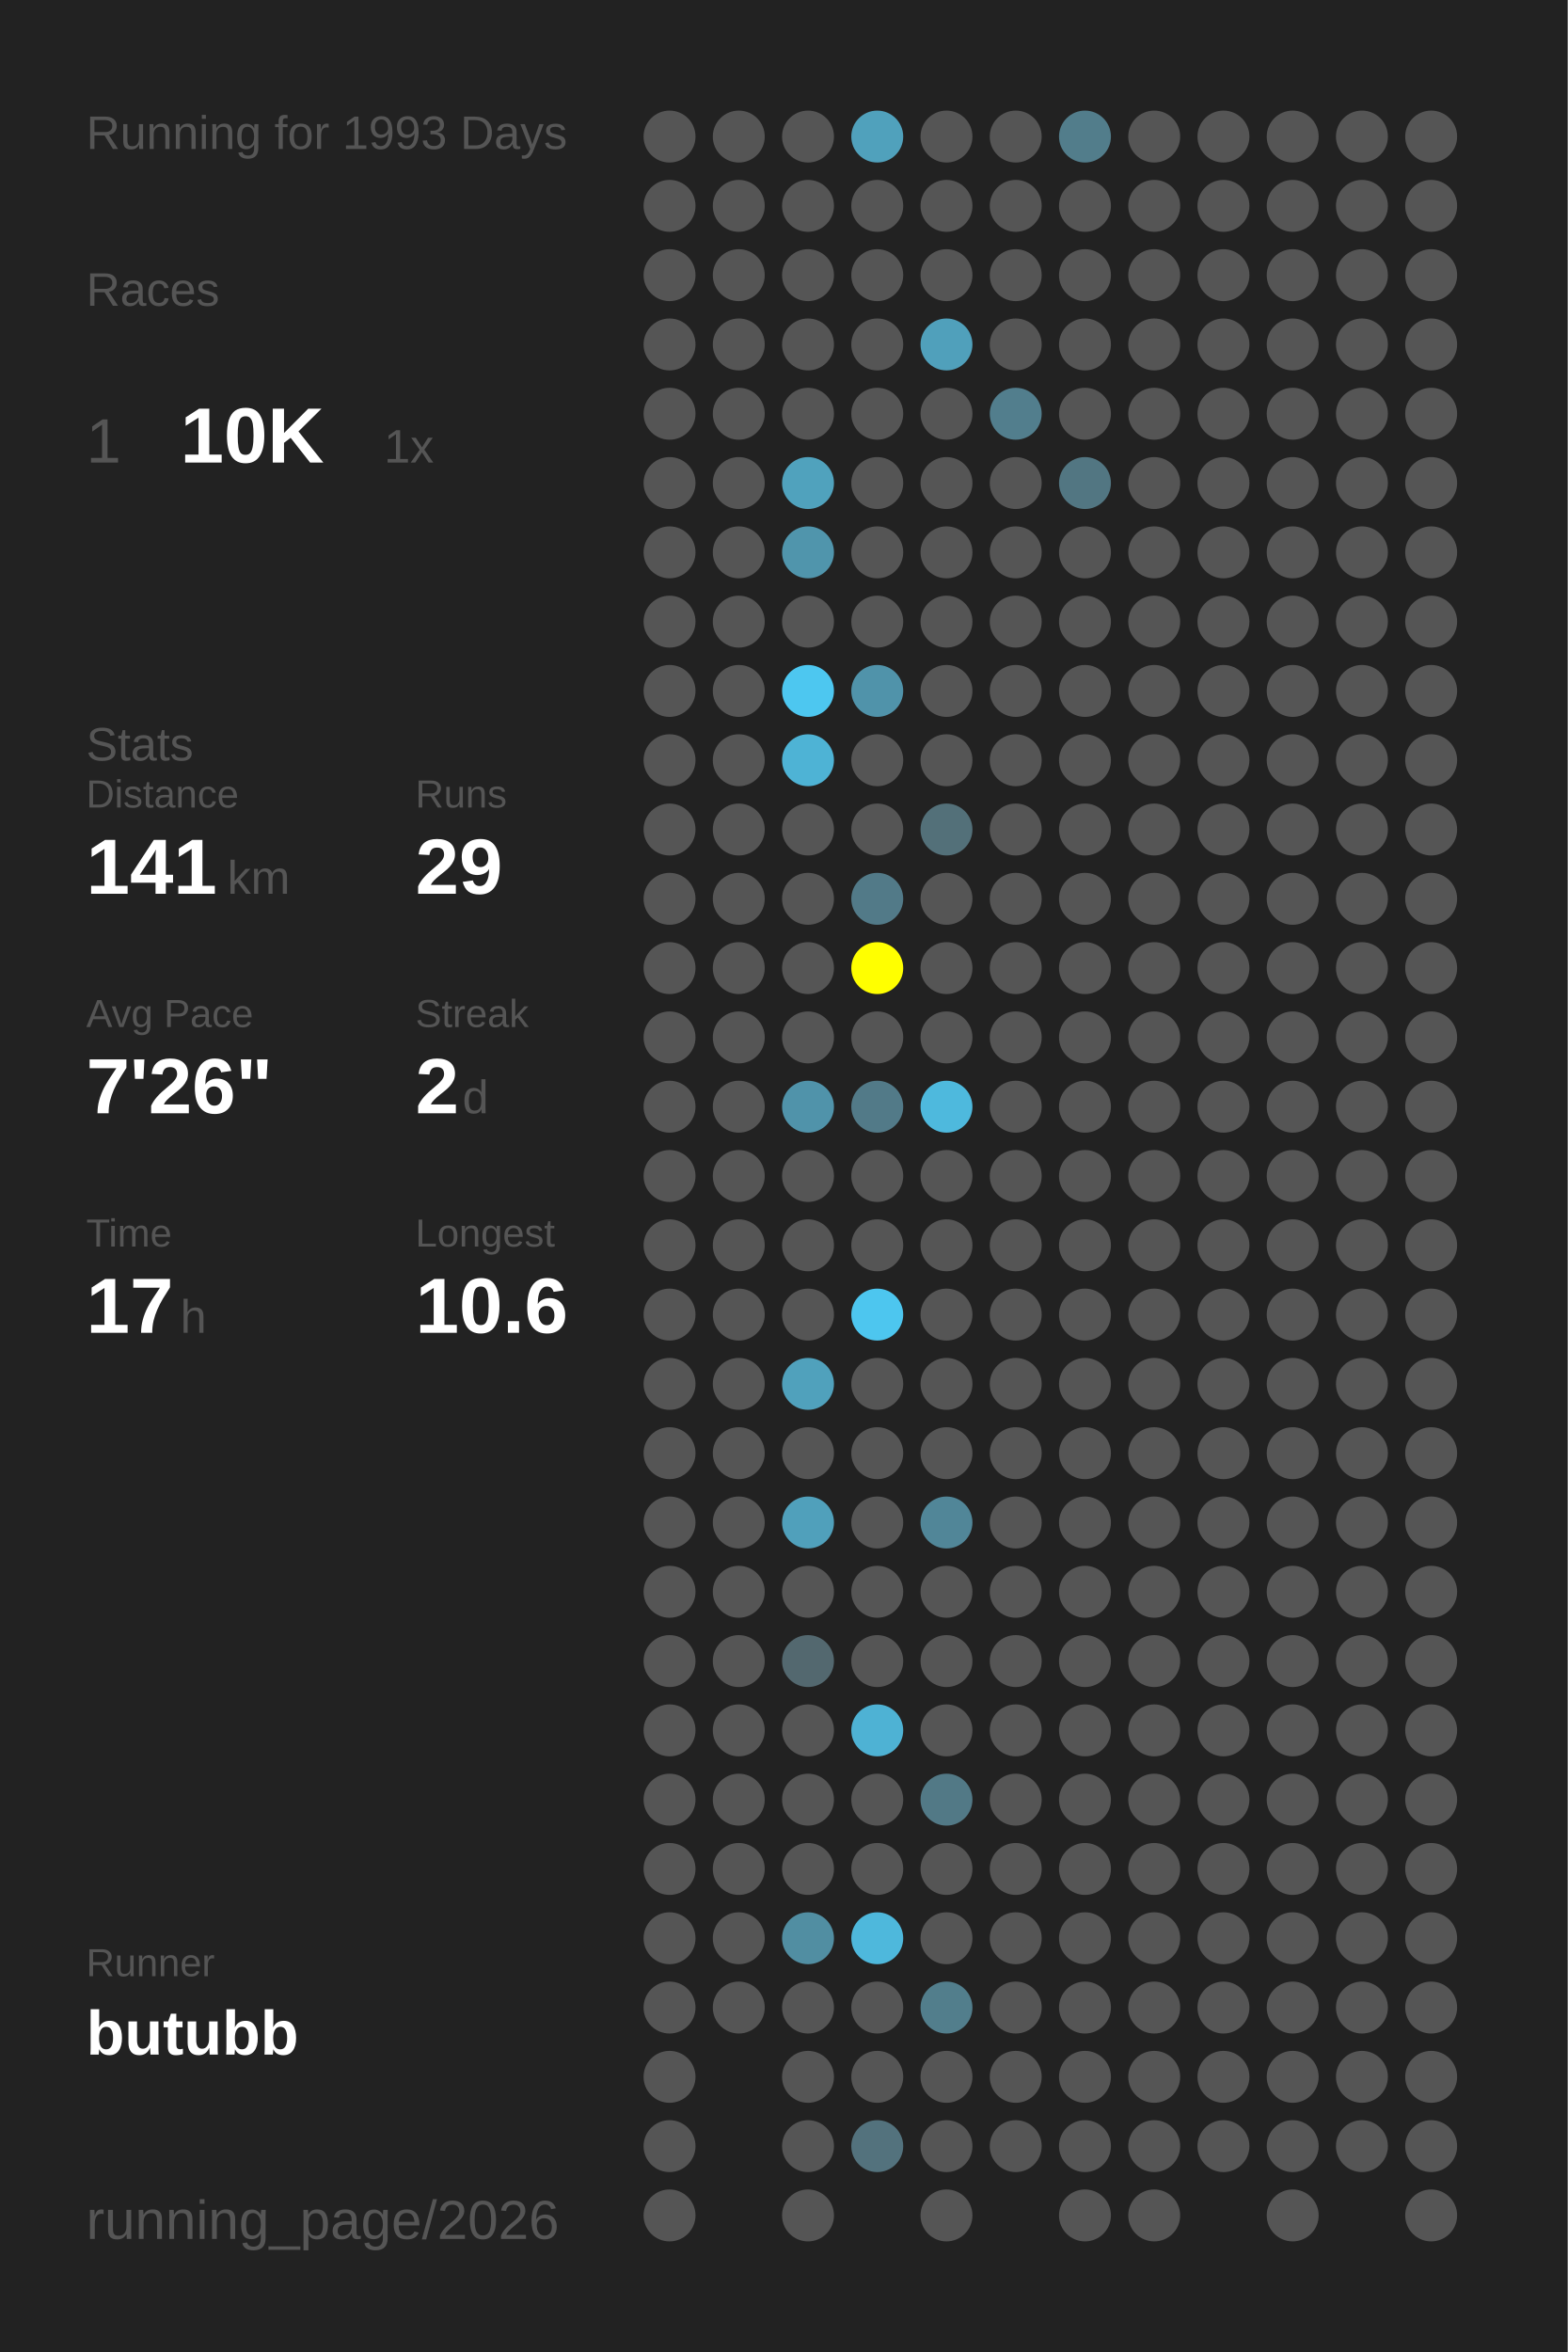
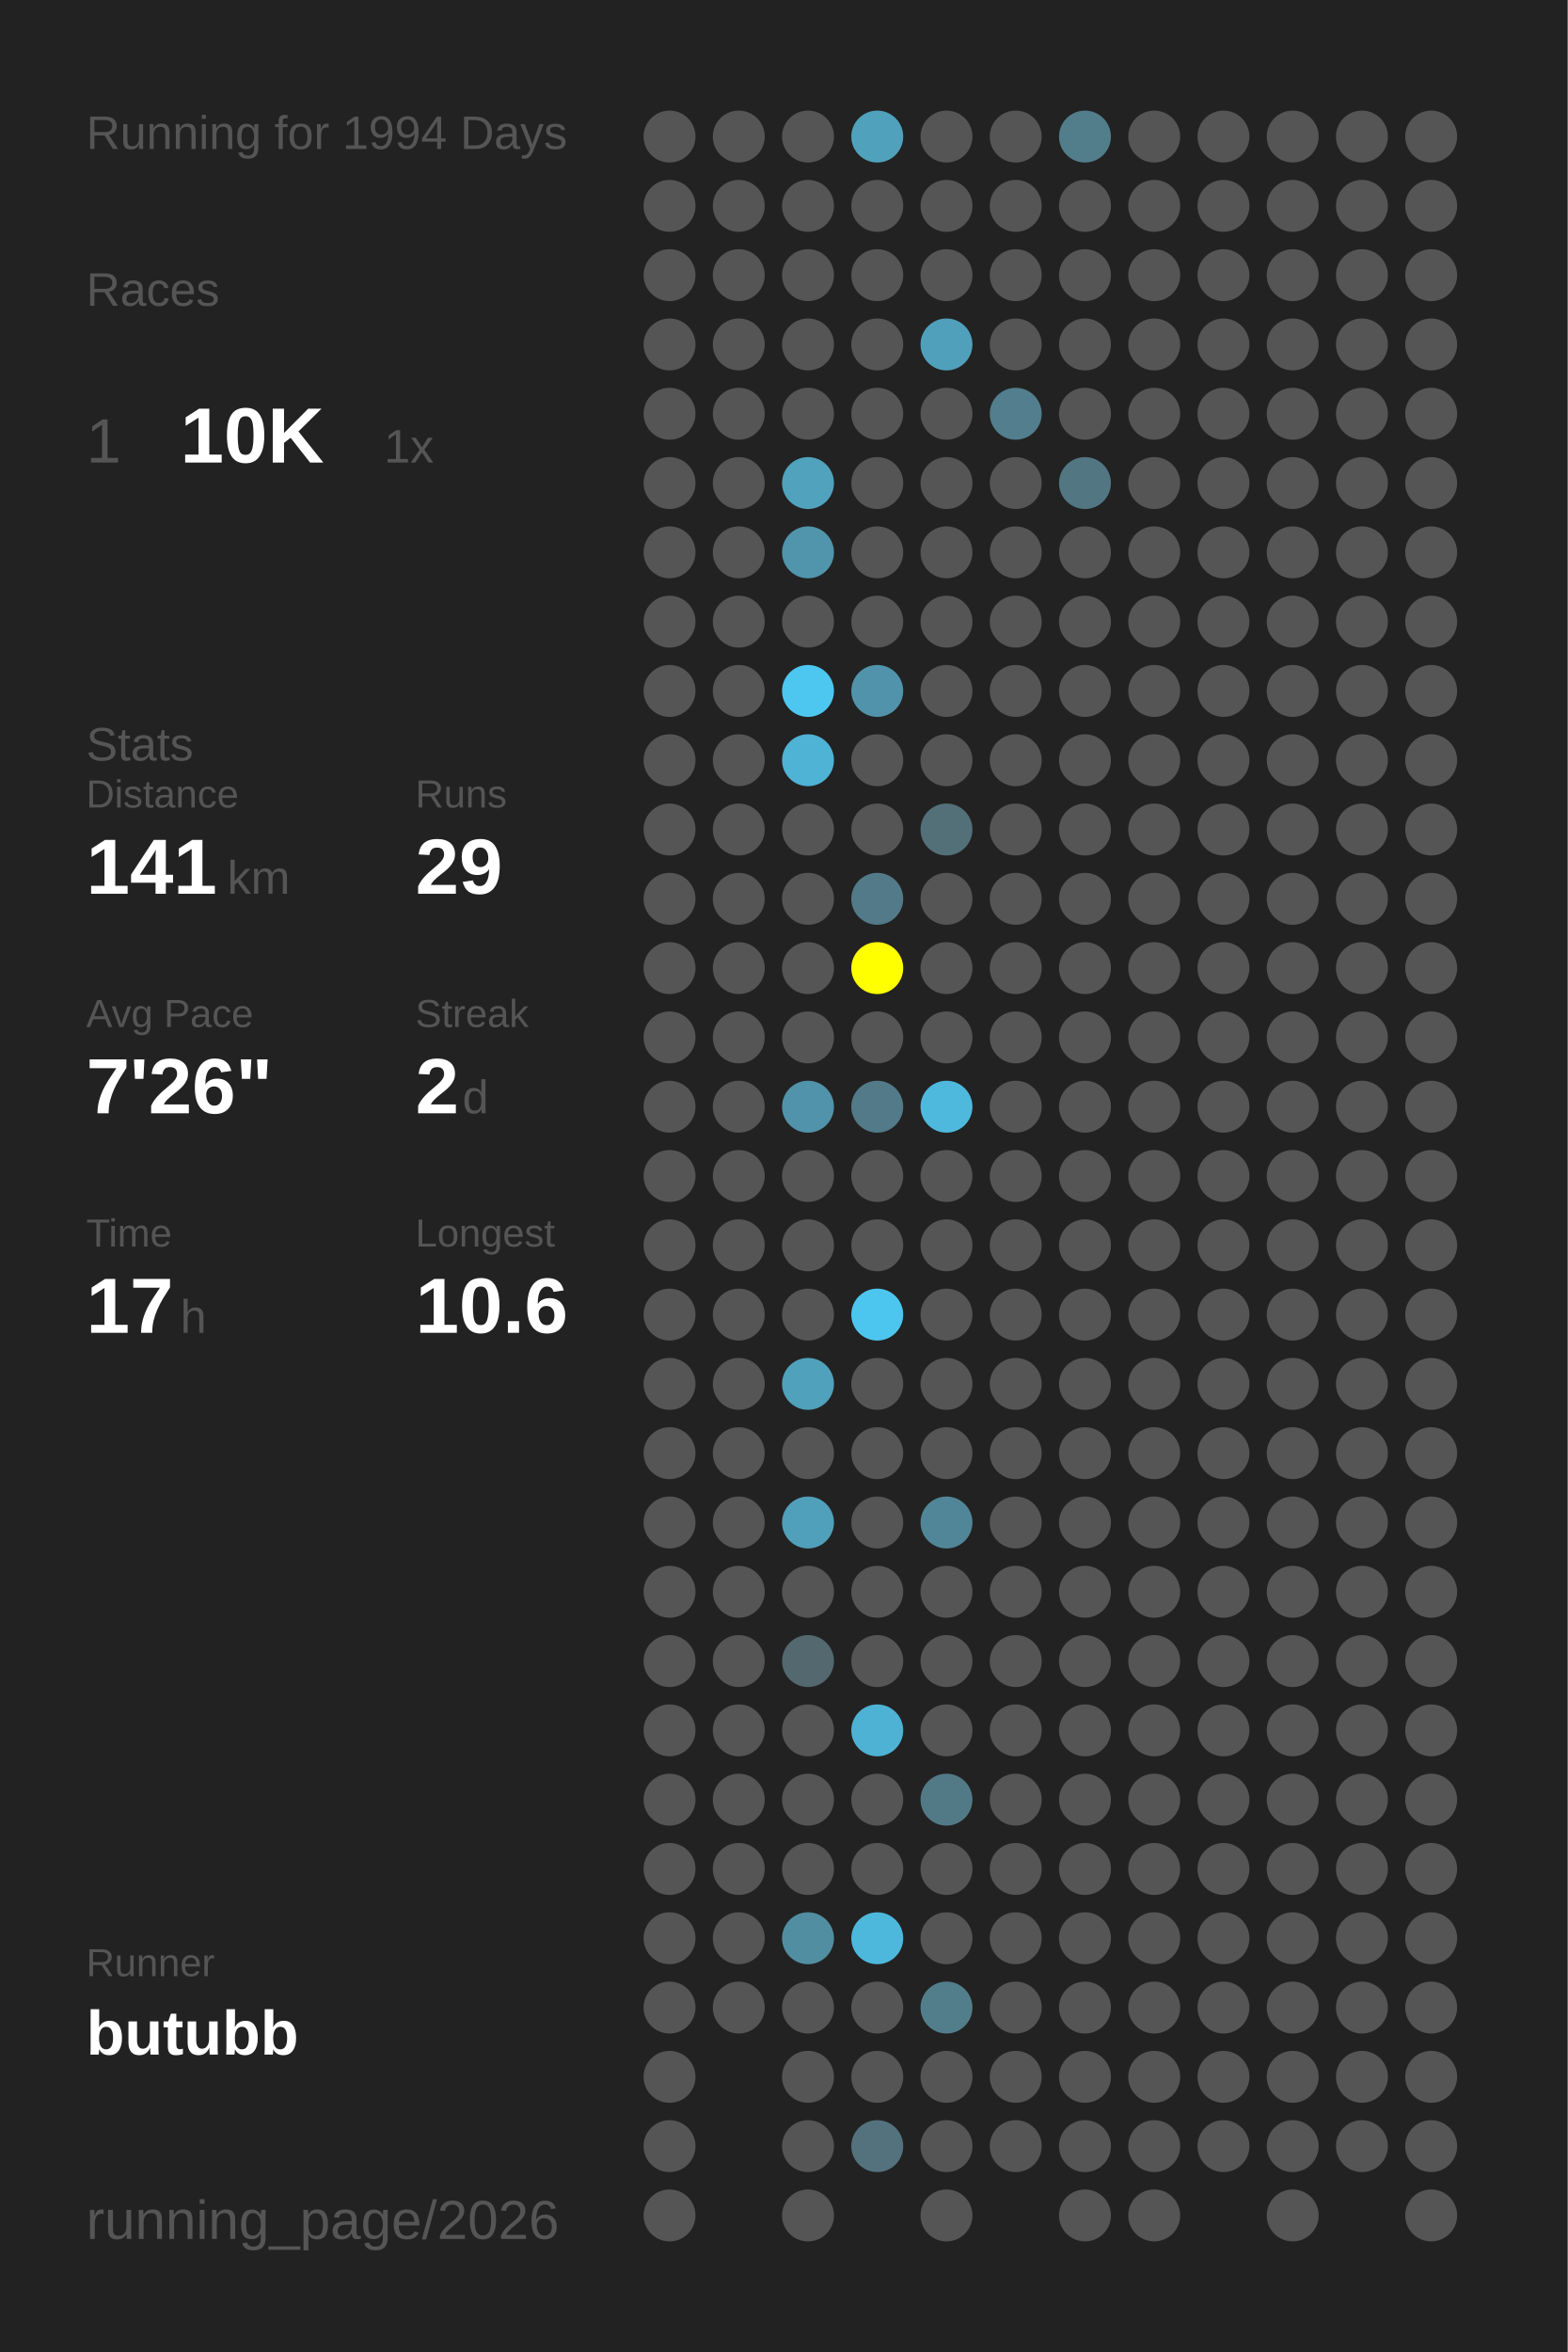
<svg xmlns="http://www.w3.org/2000/svg" baseProfile="full" height="300mm" version="1.1" viewBox="0,0,200,300" width="200mm">
  <defs />
  <rect fill="#222222" height="300" width="200" x="0" y="0" />
-   <text fill="#555555" style="font-size:6px; font-family:Arial;" x="11" y="19">Running for 1993 Days</text>
+   <text fill="#555555" style="font-size:6px; font-family:Arial;" x="11" y="19">Running for 1994 Days</text>
  <text fill="#555555" style="font-size:6px; font-family:Arial;" x="11" y="39">Races</text>
  <text fill="#555555" style="font-size:8px; font-family:Arial;" x="11" y="59">1</text>
  <text fill="#FFFFFF" style="font-size:10px; font-family:Arial; font-weight:bold;" x="23" y="59">10K</text>
  <text fill="#555555" style="font-size:6px; font-family:Arial;" x="49" y="59">1x</text>
  <text fill="#555555" style="font-size:6px; font-family:Arial;" x="11" y="97">Stats</text>
  <text fill="#555555" style="font-size:5px; font-family:Arial;" x="11" y="103">Distance</text>
  <text fill="#FFFFFF" style="font-size:10px; font-family:Arial; font-weight:bold;" x="11" y="114">141</text>
  <text fill="#555555" style="font-size:6px; font-family:Arial;" x="29" y="114">km</text>
  <text fill="#555555" style="font-size:5px; font-family:Arial;" x="53" y="103">Runs</text>
  <text fill="#FFFFFF" style="font-size:10px; font-family:Arial; font-weight:bold;" x="53" y="114">29</text>
  <text fill="#555555" style="font-size:5px; font-family:Arial;" x="11" y="131">Avg Pace</text>
  <text fill="#FFFFFF" style="font-size:10px; font-family:Arial; font-weight:bold;" x="11" y="142">7'26"</text>
  <text fill="#555555" style="font-size:5px; font-family:Arial;" x="53" y="131">Streak</text>
  <text fill="#FFFFFF" style="font-size:10px; font-family:Arial; font-weight:bold;" x="53" y="142">2</text>
  <text fill="#555555" style="font-size:6px; font-family:Arial;" x="59" y="142">d</text>
  <text fill="#555555" style="font-size:5px; font-family:Arial;" x="11" y="159">Time</text>
  <text fill="#FFFFFF" style="font-size:10px; font-family:Arial; font-weight:bold;" x="11" y="170">17</text>
  <text fill="#555555" style="font-size:6px; font-family:Arial;" x="23" y="170">h</text>
  <text fill="#555555" style="font-size:5px; font-family:Arial;" x="53" y="159">Longest</text>
  <text fill="#FFFFFF" style="font-size:10px; font-family:Arial; font-weight:bold;" x="53" y="170">10.6</text>
  <text fill="#555555" style="font-size:5px; font-family:Arial;" x="11" y="252.065">Runner</text>
  <text fill="#FFFFFF" style="font-size:8px; font-family:Arial; font-weight:bold;" x="11" y="262.065">butubb</text>
  <text fill="#555555" style="font-size:7px; font-family:Arial;" x="11" y="285.581">running_page/2026</text>
  <circle cx="85.417" cy="17.419" fill="#555555" r="3.312" />
  <circle cx="85.417" cy="26.258" fill="#555555" r="3.312" />
  <circle cx="85.417" cy="35.097" fill="#555555" r="3.312" />
  <circle cx="85.417" cy="43.935" fill="#555555" r="3.312" />
  <circle cx="85.417" cy="52.774" fill="#555555" r="3.312" />
  <circle cx="85.417" cy="61.613" fill="#555555" r="3.312" />
  <circle cx="85.417" cy="70.452" fill="#555555" r="3.312" />
  <circle cx="85.417" cy="79.29" fill="#555555" r="3.312" />
  <circle cx="85.417" cy="88.129" fill="#555555" r="3.312" />
  <circle cx="85.417" cy="96.968" fill="#555555" r="3.312" />
  <circle cx="85.417" cy="105.806" fill="#555555" r="3.312" />
  <circle cx="85.417" cy="114.645" fill="#555555" r="3.312" />
  <circle cx="85.417" cy="123.484" fill="#555555" r="3.312" />
  <circle cx="85.417" cy="132.323" fill="#555555" r="3.312" />
  <circle cx="85.417" cy="141.161" fill="#555555" r="3.312" />
  <circle cx="85.417" cy="150" fill="#555555" r="3.312" />
  <circle cx="85.417" cy="158.839" fill="#555555" r="3.312" />
  <circle cx="85.417" cy="167.677" fill="#555555" r="3.312" />
  <circle cx="85.417" cy="176.516" fill="#555555" r="3.312" />
  <circle cx="85.417" cy="185.355" fill="#555555" r="3.312" />
  <circle cx="85.417" cy="194.194" fill="#555555" r="3.312" />
  <circle cx="85.417" cy="203.032" fill="#555555" r="3.312" />
  <circle cx="85.417" cy="211.871" fill="#555555" r="3.312" />
  <circle cx="85.417" cy="220.71" fill="#555555" r="3.312" />
  <circle cx="85.417" cy="229.548" fill="#555555" r="3.312" />
  <circle cx="85.417" cy="238.387" fill="#555555" r="3.312" />
  <circle cx="85.417" cy="247.226" fill="#555555" r="3.312" />
  <circle cx="85.417" cy="256.065" fill="#555555" r="3.312" />
  <circle cx="85.417" cy="264.903" fill="#555555" r="3.312" />
  <circle cx="85.417" cy="273.742" fill="#555555" r="3.312" />
  <circle cx="85.417" cy="282.581" fill="#555555" r="3.312" />
  <circle cx="94.25" cy="17.419" fill="#555555" r="3.312" />
  <circle cx="94.25" cy="26.258" fill="#555555" r="3.312" />
  <circle cx="94.25" cy="35.097" fill="#555555" r="3.312" />
  <circle cx="94.25" cy="43.935" fill="#555555" r="3.312" />
  <circle cx="94.25" cy="52.774" fill="#555555" r="3.312" />
  <circle cx="94.25" cy="61.613" fill="#555555" r="3.312" />
  <circle cx="94.25" cy="70.452" fill="#555555" r="3.312" />
  <circle cx="94.25" cy="79.29" fill="#555555" r="3.312" />
  <circle cx="94.25" cy="88.129" fill="#555555" r="3.312" />
  <circle cx="94.25" cy="96.968" fill="#555555" r="3.312" />
  <circle cx="94.25" cy="105.806" fill="#555555" r="3.312" />
  <circle cx="94.25" cy="114.645" fill="#555555" r="3.312" />
  <circle cx="94.25" cy="123.484" fill="#555555" r="3.312" />
  <circle cx="94.25" cy="132.323" fill="#555555" r="3.312" />
  <circle cx="94.25" cy="141.161" fill="#555555" r="3.312" />
  <circle cx="94.25" cy="150" fill="#555555" r="3.312" />
  <circle cx="94.25" cy="158.839" fill="#555555" r="3.312" />
  <circle cx="94.25" cy="167.677" fill="#555555" r="3.312" />
  <circle cx="94.25" cy="176.516" fill="#555555" r="3.312" />
  <circle cx="94.25" cy="185.355" fill="#555555" r="3.312" />
  <circle cx="94.25" cy="194.194" fill="#555555" r="3.312" />
  <circle cx="94.25" cy="203.032" fill="#555555" r="3.312" />
  <circle cx="94.25" cy="211.871" fill="#555555" r="3.312" />
  <circle cx="94.25" cy="220.71" fill="#555555" r="3.312" />
  <circle cx="94.25" cy="229.548" fill="#555555" r="3.312" />
  <circle cx="94.25" cy="238.387" fill="#555555" r="3.312" />
  <circle cx="94.25" cy="247.226" fill="#555555" r="3.312" />
  <circle cx="94.25" cy="256.065" fill="#555555" r="3.312" />
  <circle cx="103.083" cy="17.419" fill="#555555" r="3.312" />
  <circle cx="103.083" cy="26.258" fill="#555555" r="3.312" />
  <circle cx="103.083" cy="35.097" fill="#555555" r="3.312" />
  <circle cx="103.083" cy="43.935" fill="#555555" r="3.312" />
  <circle cx="103.083" cy="52.774" fill="#555555" r="3.312" />
  <circle cx="103.083" cy="61.613" fill="#50a2bd" r="3.312" />
  <circle cx="103.083" cy="70.452" fill="#5095ac" r="3.312" />
  <circle cx="103.083" cy="79.29" fill="#555555" r="3.312" />
  <circle cx="103.083" cy="88.129" fill="#4dc7f0" r="3.312" />
  <circle cx="103.083" cy="96.968" fill="#4eb3d5" r="3.312" />
  <circle cx="103.083" cy="105.806" fill="#555555" r="3.312" />
  <circle cx="103.083" cy="114.645" fill="#555555" r="3.312" />
  <circle cx="103.083" cy="123.484" fill="#555555" r="3.312" />
  <circle cx="103.083" cy="132.323" fill="#555555" r="3.312" />
  <circle cx="103.083" cy="141.161" fill="#5093aa" r="3.312" />
  <circle cx="103.083" cy="150" fill="#555555" r="3.312" />
  <circle cx="103.083" cy="158.839" fill="#555555" r="3.312" />
  <circle cx="103.083" cy="167.677" fill="#555555" r="3.312" />
  <circle cx="103.083" cy="176.516" fill="#50a1bc" r="3.312" />
  <circle cx="103.083" cy="185.355" fill="#555555" r="3.312" />
  <circle cx="103.083" cy="194.194" fill="#50a0bb" r="3.312" />
  <circle cx="103.083" cy="203.032" fill="#555555" r="3.312" />
  <circle cx="103.083" cy="211.871" fill="#53686f" r="3.312" />
  <circle cx="103.083" cy="220.71" fill="#555555" r="3.312" />
  <circle cx="103.083" cy="229.548" fill="#555555" r="3.312" />
  <circle cx="103.083" cy="238.387" fill="#555555" r="3.312" />
  <circle cx="103.083" cy="247.226" fill="#518ea2" r="3.312" />
  <circle cx="103.083" cy="256.065" fill="#555555" r="3.312" />
  <circle cx="103.083" cy="264.903" fill="#555555" r="3.312" />
  <circle cx="103.083" cy="273.742" fill="#555555" r="3.312" />
  <circle cx="103.083" cy="282.581" fill="#555555" r="3.312" />
  <circle cx="111.917" cy="17.419" fill="#50a1bc" r="3.312" />
  <circle cx="111.917" cy="26.258" fill="#555555" r="3.312" />
  <circle cx="111.917" cy="35.097" fill="#555555" r="3.312" />
  <circle cx="111.917" cy="43.935" fill="#555555" r="3.312" />
  <circle cx="111.917" cy="52.774" fill="#555555" r="3.312" />
  <circle cx="111.917" cy="61.613" fill="#555555" r="3.312" />
  <circle cx="111.917" cy="70.452" fill="#555555" r="3.312" />
  <circle cx="111.917" cy="79.29" fill="#555555" r="3.312" />
  <circle cx="111.917" cy="88.129" fill="#5093aa" r="3.312" />
  <circle cx="111.917" cy="96.968" fill="#555555" r="3.312" />
  <circle cx="111.917" cy="105.806" fill="#555555" r="3.312" />
  <circle cx="111.917" cy="114.645" fill="#527a88" r="3.312" />
  <circle cx="111.917" cy="123.484" fill="#FFFF00" r="3.312" />
  <circle cx="111.917" cy="132.323" fill="#555555" r="3.312" />
  <circle cx="111.917" cy="141.161" fill="#527a88" r="3.312" />
  <circle cx="111.917" cy="150" fill="#555555" r="3.312" />
  <circle cx="111.917" cy="158.839" fill="#555555" r="3.312" />
  <circle cx="111.917" cy="167.677" fill="#4dc6ef" r="3.312" />
  <circle cx="111.917" cy="176.516" fill="#555555" r="3.312" />
  <circle cx="111.917" cy="185.355" fill="#555555" r="3.312" />
  <circle cx="111.917" cy="194.194" fill="#555555" r="3.312" />
  <circle cx="111.917" cy="203.032" fill="#555555" r="3.312" />
  <circle cx="111.917" cy="211.871" fill="#555555" r="3.312" />
  <circle cx="111.917" cy="220.71" fill="#4eb2d4" r="3.312" />
  <circle cx="111.917" cy="229.548" fill="#555555" r="3.312" />
  <circle cx="111.917" cy="238.387" fill="#555555" r="3.312" />
  <circle cx="111.917" cy="247.226" fill="#4eb8dc" r="3.312" />
  <circle cx="111.917" cy="256.065" fill="#555555" r="3.312" />
  <circle cx="111.917" cy="264.903" fill="#555555" r="3.312" />
  <circle cx="111.917" cy="273.742" fill="#53727d" r="3.312" />
  <circle cx="120.75" cy="17.419" fill="#555555" r="3.312" />
  <circle cx="120.75" cy="26.258" fill="#555555" r="3.312" />
  <circle cx="120.75" cy="35.097" fill="#555555" r="3.312" />
  <circle cx="120.75" cy="43.935" fill="#50a0bb" r="3.312" />
  <circle cx="120.75" cy="52.774" fill="#555555" r="3.312" />
  <circle cx="120.75" cy="61.613" fill="#555555" r="3.312" />
  <circle cx="120.75" cy="70.452" fill="#555555" r="3.312" />
  <circle cx="120.75" cy="79.29" fill="#555555" r="3.312" />
  <circle cx="120.75" cy="88.129" fill="#555555" r="3.312" />
  <circle cx="120.75" cy="96.968" fill="#555555" r="3.312" />
  <circle cx="120.75" cy="105.806" fill="#537079" r="3.312" />
  <circle cx="120.75" cy="114.645" fill="#555555" r="3.312" />
  <circle cx="120.75" cy="123.484" fill="#555555" r="3.312" />
  <circle cx="120.75" cy="132.323" fill="#555555" r="3.312" />
  <circle cx="120.75" cy="141.161" fill="#4eb9dd" r="3.312" />
  <circle cx="120.75" cy="150" fill="#555555" r="3.312" />
  <circle cx="120.75" cy="158.839" fill="#555555" r="3.312" />
  <circle cx="120.75" cy="167.677" fill="#555555" r="3.312" />
  <circle cx="120.75" cy="176.516" fill="#555555" r="3.312" />
  <circle cx="120.75" cy="185.355" fill="#555555" r="3.312" />
  <circle cx="120.75" cy="194.194" fill="#518698" r="3.312" />
  <circle cx="120.75" cy="203.032" fill="#555555" r="3.312" />
  <circle cx="120.75" cy="211.871" fill="#555555" r="3.312" />
  <circle cx="120.75" cy="220.71" fill="#555555" r="3.312" />
  <circle cx="120.75" cy="229.548" fill="#527986" r="3.312" />
  <circle cx="120.75" cy="238.387" fill="#555555" r="3.312" />
  <circle cx="120.75" cy="247.226" fill="#555555" r="3.312" />
  <circle cx="120.75" cy="256.065" fill="#527e8c" r="3.312" />
  <circle cx="120.75" cy="264.903" fill="#555555" r="3.312" />
  <circle cx="120.75" cy="273.742" fill="#555555" r="3.312" />
  <circle cx="120.75" cy="282.581" fill="#555555" r="3.312" />
  <circle cx="129.583" cy="17.419" fill="#555555" r="3.312" />
  <circle cx="129.583" cy="26.258" fill="#555555" r="3.312" />
  <circle cx="129.583" cy="35.097" fill="#555555" r="3.312" />
  <circle cx="129.583" cy="43.935" fill="#555555" r="3.312" />
  <circle cx="129.583" cy="52.774" fill="#527e8d" r="3.312" />
  <circle cx="129.583" cy="61.613" fill="#555555" r="3.312" />
  <circle cx="129.583" cy="70.452" fill="#555555" r="3.312" />
  <circle cx="129.583" cy="79.29" fill="#555555" r="3.312" />
  <circle cx="129.583" cy="88.129" fill="#555555" r="3.312" />
  <circle cx="129.583" cy="96.968" fill="#555555" r="3.312" />
  <circle cx="129.583" cy="105.806" fill="#555555" r="3.312" />
  <circle cx="129.583" cy="114.645" fill="#555555" r="3.312" />
  <circle cx="129.583" cy="123.484" fill="#555555" r="3.312" />
  <circle cx="129.583" cy="132.323" fill="#555555" r="3.312" />
  <circle cx="129.583" cy="141.161" fill="#555555" r="3.312" />
  <circle cx="129.583" cy="150" fill="#555555" r="3.312" />
  <circle cx="129.583" cy="158.839" fill="#555555" r="3.312" />
  <circle cx="129.583" cy="167.677" fill="#555555" r="3.312" />
  <circle cx="129.583" cy="176.516" fill="#555555" r="3.312" />
  <circle cx="129.583" cy="185.355" fill="#555555" r="3.312" />
  <circle cx="129.583" cy="194.194" fill="#555555" r="3.312" />
  <circle cx="129.583" cy="203.032" fill="#555555" r="3.312" />
  <circle cx="129.583" cy="211.871" fill="#555555" r="3.312" />
  <circle cx="129.583" cy="220.71" fill="#555555" r="3.312" />
  <circle cx="129.583" cy="229.548" fill="#555555" r="3.312" />
  <circle cx="129.583" cy="238.387" fill="#555555" r="3.312" />
  <circle cx="129.583" cy="247.226" fill="#555555" r="3.312" />
  <circle cx="129.583" cy="256.065" fill="#555555" r="3.312" />
  <circle cx="129.583" cy="264.903" fill="#555555" r="3.312" />
  <circle cx="129.583" cy="273.742" fill="#555555" r="3.312" />
  <circle cx="138.417" cy="17.419" fill="#527d8b" r="3.312" />
  <circle cx="138.417" cy="26.258" fill="#555555" r="3.312" />
  <circle cx="138.417" cy="35.097" fill="#555555" r="3.312" />
  <circle cx="138.417" cy="43.935" fill="#555555" r="3.312" />
  <circle cx="138.417" cy="52.774" fill="#555555" r="3.312" />
  <circle cx="138.417" cy="61.613" fill="#527682" r="3.312" />
  <circle cx="138.417" cy="70.452" fill="#555555" r="3.312" />
  <circle cx="138.417" cy="79.29" fill="#555555" r="3.312" />
  <circle cx="138.417" cy="88.129" fill="#555555" r="3.312" />
  <circle cx="138.417" cy="96.968" fill="#555555" r="3.312" />
  <circle cx="138.417" cy="105.806" fill="#555555" r="3.312" />
  <circle cx="138.417" cy="114.645" fill="#555555" r="3.312" />
  <circle cx="138.417" cy="123.484" fill="#555555" r="3.312" />
  <circle cx="138.417" cy="132.323" fill="#555555" r="3.312" />
  <circle cx="138.417" cy="141.161" fill="#555555" r="3.312" />
  <circle cx="138.417" cy="150" fill="#555555" r="3.312" />
  <circle cx="138.417" cy="158.839" fill="#555555" r="3.312" />
  <circle cx="138.417" cy="167.677" fill="#555555" r="3.312" />
  <circle cx="138.417" cy="176.516" fill="#555555" r="3.312" />
  <circle cx="138.417" cy="185.355" fill="#555555" r="3.312" />
  <circle cx="138.417" cy="194.194" fill="#555555" r="3.312" />
  <circle cx="138.417" cy="203.032" fill="#555555" r="3.312" />
  <circle cx="138.417" cy="211.871" fill="#555555" r="3.312" />
  <circle cx="138.417" cy="220.71" fill="#555555" r="3.312" />
  <circle cx="138.417" cy="229.548" fill="#555555" r="3.312" />
  <circle cx="138.417" cy="238.387" fill="#555555" r="3.312" />
  <circle cx="138.417" cy="247.226" fill="#555555" r="3.312" />
  <circle cx="138.417" cy="256.065" fill="#555555" r="3.312" />
  <circle cx="138.417" cy="264.903" fill="#555555" r="3.312" />
  <circle cx="138.417" cy="273.742" fill="#555555" r="3.312" />
  <circle cx="138.417" cy="282.581" fill="#555555" r="3.312" />
  <circle cx="147.25" cy="17.419" fill="#555555" r="3.312" />
  <circle cx="147.25" cy="26.258" fill="#555555" r="3.312" />
  <circle cx="147.25" cy="35.097" fill="#555555" r="3.312" />
  <circle cx="147.25" cy="43.935" fill="#555555" r="3.312" />
  <circle cx="147.25" cy="52.774" fill="#555555" r="3.312" />
  <circle cx="147.25" cy="61.613" fill="#555555" r="3.312" />
  <circle cx="147.25" cy="70.452" fill="#555555" r="3.312" />
  <circle cx="147.25" cy="79.29" fill="#555555" r="3.312" />
  <circle cx="147.25" cy="88.129" fill="#555555" r="3.312" />
  <circle cx="147.25" cy="96.968" fill="#555555" r="3.312" />
  <circle cx="147.25" cy="105.806" fill="#555555" r="3.312" />
  <circle cx="147.25" cy="114.645" fill="#555555" r="3.312" />
  <circle cx="147.25" cy="123.484" fill="#555555" r="3.312" />
  <circle cx="147.25" cy="132.323" fill="#555555" r="3.312" />
  <circle cx="147.25" cy="141.161" fill="#555555" r="3.312" />
  <circle cx="147.25" cy="150" fill="#555555" r="3.312" />
  <circle cx="147.25" cy="158.839" fill="#555555" r="3.312" />
  <circle cx="147.25" cy="167.677" fill="#555555" r="3.312" />
  <circle cx="147.25" cy="176.516" fill="#555555" r="3.312" />
  <circle cx="147.25" cy="185.355" fill="#555555" r="3.312" />
  <circle cx="147.25" cy="194.194" fill="#555555" r="3.312" />
  <circle cx="147.25" cy="203.032" fill="#555555" r="3.312" />
  <circle cx="147.25" cy="211.871" fill="#555555" r="3.312" />
  <circle cx="147.25" cy="220.71" fill="#555555" r="3.312" />
  <circle cx="147.25" cy="229.548" fill="#555555" r="3.312" />
  <circle cx="147.25" cy="238.387" fill="#555555" r="3.312" />
  <circle cx="147.25" cy="247.226" fill="#555555" r="3.312" />
  <circle cx="147.25" cy="256.065" fill="#555555" r="3.312" />
  <circle cx="147.25" cy="264.903" fill="#555555" r="3.312" />
  <circle cx="147.25" cy="273.742" fill="#555555" r="3.312" />
  <circle cx="147.25" cy="282.581" fill="#555555" r="3.312" />
  <circle cx="156.083" cy="17.419" fill="#555555" r="3.312" />
  <circle cx="156.083" cy="26.258" fill="#555555" r="3.312" />
  <circle cx="156.083" cy="35.097" fill="#555555" r="3.312" />
  <circle cx="156.083" cy="43.935" fill="#555555" r="3.312" />
  <circle cx="156.083" cy="52.774" fill="#555555" r="3.312" />
  <circle cx="156.083" cy="61.613" fill="#555555" r="3.312" />
  <circle cx="156.083" cy="70.452" fill="#555555" r="3.312" />
  <circle cx="156.083" cy="79.29" fill="#555555" r="3.312" />
  <circle cx="156.083" cy="88.129" fill="#555555" r="3.312" />
  <circle cx="156.083" cy="96.968" fill="#555555" r="3.312" />
  <circle cx="156.083" cy="105.806" fill="#555555" r="3.312" />
  <circle cx="156.083" cy="114.645" fill="#555555" r="3.312" />
  <circle cx="156.083" cy="123.484" fill="#555555" r="3.312" />
  <circle cx="156.083" cy="132.323" fill="#555555" r="3.312" />
  <circle cx="156.083" cy="141.161" fill="#555555" r="3.312" />
  <circle cx="156.083" cy="150" fill="#555555" r="3.312" />
  <circle cx="156.083" cy="158.839" fill="#555555" r="3.312" />
  <circle cx="156.083" cy="167.677" fill="#555555" r="3.312" />
  <circle cx="156.083" cy="176.516" fill="#555555" r="3.312" />
  <circle cx="156.083" cy="185.355" fill="#555555" r="3.312" />
  <circle cx="156.083" cy="194.194" fill="#555555" r="3.312" />
  <circle cx="156.083" cy="203.032" fill="#555555" r="3.312" />
  <circle cx="156.083" cy="211.871" fill="#555555" r="3.312" />
  <circle cx="156.083" cy="220.71" fill="#555555" r="3.312" />
  <circle cx="156.083" cy="229.548" fill="#555555" r="3.312" />
  <circle cx="156.083" cy="238.387" fill="#555555" r="3.312" />
  <circle cx="156.083" cy="247.226" fill="#555555" r="3.312" />
  <circle cx="156.083" cy="256.065" fill="#555555" r="3.312" />
  <circle cx="156.083" cy="264.903" fill="#555555" r="3.312" />
  <circle cx="156.083" cy="273.742" fill="#555555" r="3.312" />
  <circle cx="164.917" cy="17.419" fill="#555555" r="3.312" />
  <circle cx="164.917" cy="26.258" fill="#555555" r="3.312" />
  <circle cx="164.917" cy="35.097" fill="#555555" r="3.312" />
  <circle cx="164.917" cy="43.935" fill="#555555" r="3.312" />
  <circle cx="164.917" cy="52.774" fill="#555555" r="3.312" />
  <circle cx="164.917" cy="61.613" fill="#555555" r="3.312" />
  <circle cx="164.917" cy="70.452" fill="#555555" r="3.312" />
  <circle cx="164.917" cy="79.29" fill="#555555" r="3.312" />
  <circle cx="164.917" cy="88.129" fill="#555555" r="3.312" />
  <circle cx="164.917" cy="96.968" fill="#555555" r="3.312" />
  <circle cx="164.917" cy="105.806" fill="#555555" r="3.312" />
  <circle cx="164.917" cy="114.645" fill="#555555" r="3.312" />
  <circle cx="164.917" cy="123.484" fill="#555555" r="3.312" />
  <circle cx="164.917" cy="132.323" fill="#555555" r="3.312" />
  <circle cx="164.917" cy="141.161" fill="#555555" r="3.312" />
  <circle cx="164.917" cy="150" fill="#555555" r="3.312" />
  <circle cx="164.917" cy="158.839" fill="#555555" r="3.312" />
  <circle cx="164.917" cy="167.677" fill="#555555" r="3.312" />
  <circle cx="164.917" cy="176.516" fill="#555555" r="3.312" />
  <circle cx="164.917" cy="185.355" fill="#555555" r="3.312" />
  <circle cx="164.917" cy="194.194" fill="#555555" r="3.312" />
  <circle cx="164.917" cy="203.032" fill="#555555" r="3.312" />
  <circle cx="164.917" cy="211.871" fill="#555555" r="3.312" />
  <circle cx="164.917" cy="220.71" fill="#555555" r="3.312" />
  <circle cx="164.917" cy="229.548" fill="#555555" r="3.312" />
  <circle cx="164.917" cy="238.387" fill="#555555" r="3.312" />
  <circle cx="164.917" cy="247.226" fill="#555555" r="3.312" />
  <circle cx="164.917" cy="256.065" fill="#555555" r="3.312" />
  <circle cx="164.917" cy="264.903" fill="#555555" r="3.312" />
  <circle cx="164.917" cy="273.742" fill="#555555" r="3.312" />
  <circle cx="164.917" cy="282.581" fill="#555555" r="3.312" />
  <circle cx="173.75" cy="17.419" fill="#555555" r="3.312" />
  <circle cx="173.75" cy="26.258" fill="#555555" r="3.312" />
  <circle cx="173.75" cy="35.097" fill="#555555" r="3.312" />
  <circle cx="173.75" cy="43.935" fill="#555555" r="3.312" />
  <circle cx="173.75" cy="52.774" fill="#555555" r="3.312" />
  <circle cx="173.75" cy="61.613" fill="#555555" r="3.312" />
  <circle cx="173.75" cy="70.452" fill="#555555" r="3.312" />
  <circle cx="173.75" cy="79.29" fill="#555555" r="3.312" />
  <circle cx="173.75" cy="88.129" fill="#555555" r="3.312" />
  <circle cx="173.75" cy="96.968" fill="#555555" r="3.312" />
  <circle cx="173.75" cy="105.806" fill="#555555" r="3.312" />
  <circle cx="173.75" cy="114.645" fill="#555555" r="3.312" />
  <circle cx="173.75" cy="123.484" fill="#555555" r="3.312" />
  <circle cx="173.75" cy="132.323" fill="#555555" r="3.312" />
  <circle cx="173.75" cy="141.161" fill="#555555" r="3.312" />
  <circle cx="173.75" cy="150" fill="#555555" r="3.312" />
  <circle cx="173.75" cy="158.839" fill="#555555" r="3.312" />
  <circle cx="173.75" cy="167.677" fill="#555555" r="3.312" />
  <circle cx="173.75" cy="176.516" fill="#555555" r="3.312" />
  <circle cx="173.75" cy="185.355" fill="#555555" r="3.312" />
  <circle cx="173.75" cy="194.194" fill="#555555" r="3.312" />
  <circle cx="173.75" cy="203.032" fill="#555555" r="3.312" />
  <circle cx="173.75" cy="211.871" fill="#555555" r="3.312" />
  <circle cx="173.75" cy="220.71" fill="#555555" r="3.312" />
  <circle cx="173.75" cy="229.548" fill="#555555" r="3.312" />
  <circle cx="173.75" cy="238.387" fill="#555555" r="3.312" />
  <circle cx="173.75" cy="247.226" fill="#555555" r="3.312" />
  <circle cx="173.75" cy="256.065" fill="#555555" r="3.312" />
  <circle cx="173.75" cy="264.903" fill="#555555" r="3.312" />
  <circle cx="173.75" cy="273.742" fill="#555555" r="3.312" />
  <circle cx="182.583" cy="17.419" fill="#555555" r="3.312" />
  <circle cx="182.583" cy="26.258" fill="#555555" r="3.312" />
  <circle cx="182.583" cy="35.097" fill="#555555" r="3.312" />
  <circle cx="182.583" cy="43.935" fill="#555555" r="3.312" />
  <circle cx="182.583" cy="52.774" fill="#555555" r="3.312" />
  <circle cx="182.583" cy="61.613" fill="#555555" r="3.312" />
  <circle cx="182.583" cy="70.452" fill="#555555" r="3.312" />
  <circle cx="182.583" cy="79.29" fill="#555555" r="3.312" />
  <circle cx="182.583" cy="88.129" fill="#555555" r="3.312" />
  <circle cx="182.583" cy="96.968" fill="#555555" r="3.312" />
  <circle cx="182.583" cy="105.806" fill="#555555" r="3.312" />
  <circle cx="182.583" cy="114.645" fill="#555555" r="3.312" />
  <circle cx="182.583" cy="123.484" fill="#555555" r="3.312" />
  <circle cx="182.583" cy="132.323" fill="#555555" r="3.312" />
  <circle cx="182.583" cy="141.161" fill="#555555" r="3.312" />
  <circle cx="182.583" cy="150" fill="#555555" r="3.312" />
  <circle cx="182.583" cy="158.839" fill="#555555" r="3.312" />
  <circle cx="182.583" cy="167.677" fill="#555555" r="3.312" />
  <circle cx="182.583" cy="176.516" fill="#555555" r="3.312" />
  <circle cx="182.583" cy="185.355" fill="#555555" r="3.312" />
  <circle cx="182.583" cy="194.194" fill="#555555" r="3.312" />
  <circle cx="182.583" cy="203.032" fill="#555555" r="3.312" />
  <circle cx="182.583" cy="211.871" fill="#555555" r="3.312" />
  <circle cx="182.583" cy="220.71" fill="#555555" r="3.312" />
  <circle cx="182.583" cy="229.548" fill="#555555" r="3.312" />
  <circle cx="182.583" cy="238.387" fill="#555555" r="3.312" />
  <circle cx="182.583" cy="247.226" fill="#555555" r="3.312" />
  <circle cx="182.583" cy="256.065" fill="#555555" r="3.312" />
  <circle cx="182.583" cy="264.903" fill="#555555" r="3.312" />
  <circle cx="182.583" cy="273.742" fill="#555555" r="3.312" />
  <circle cx="182.583" cy="282.581" fill="#555555" r="3.312" />
</svg>
